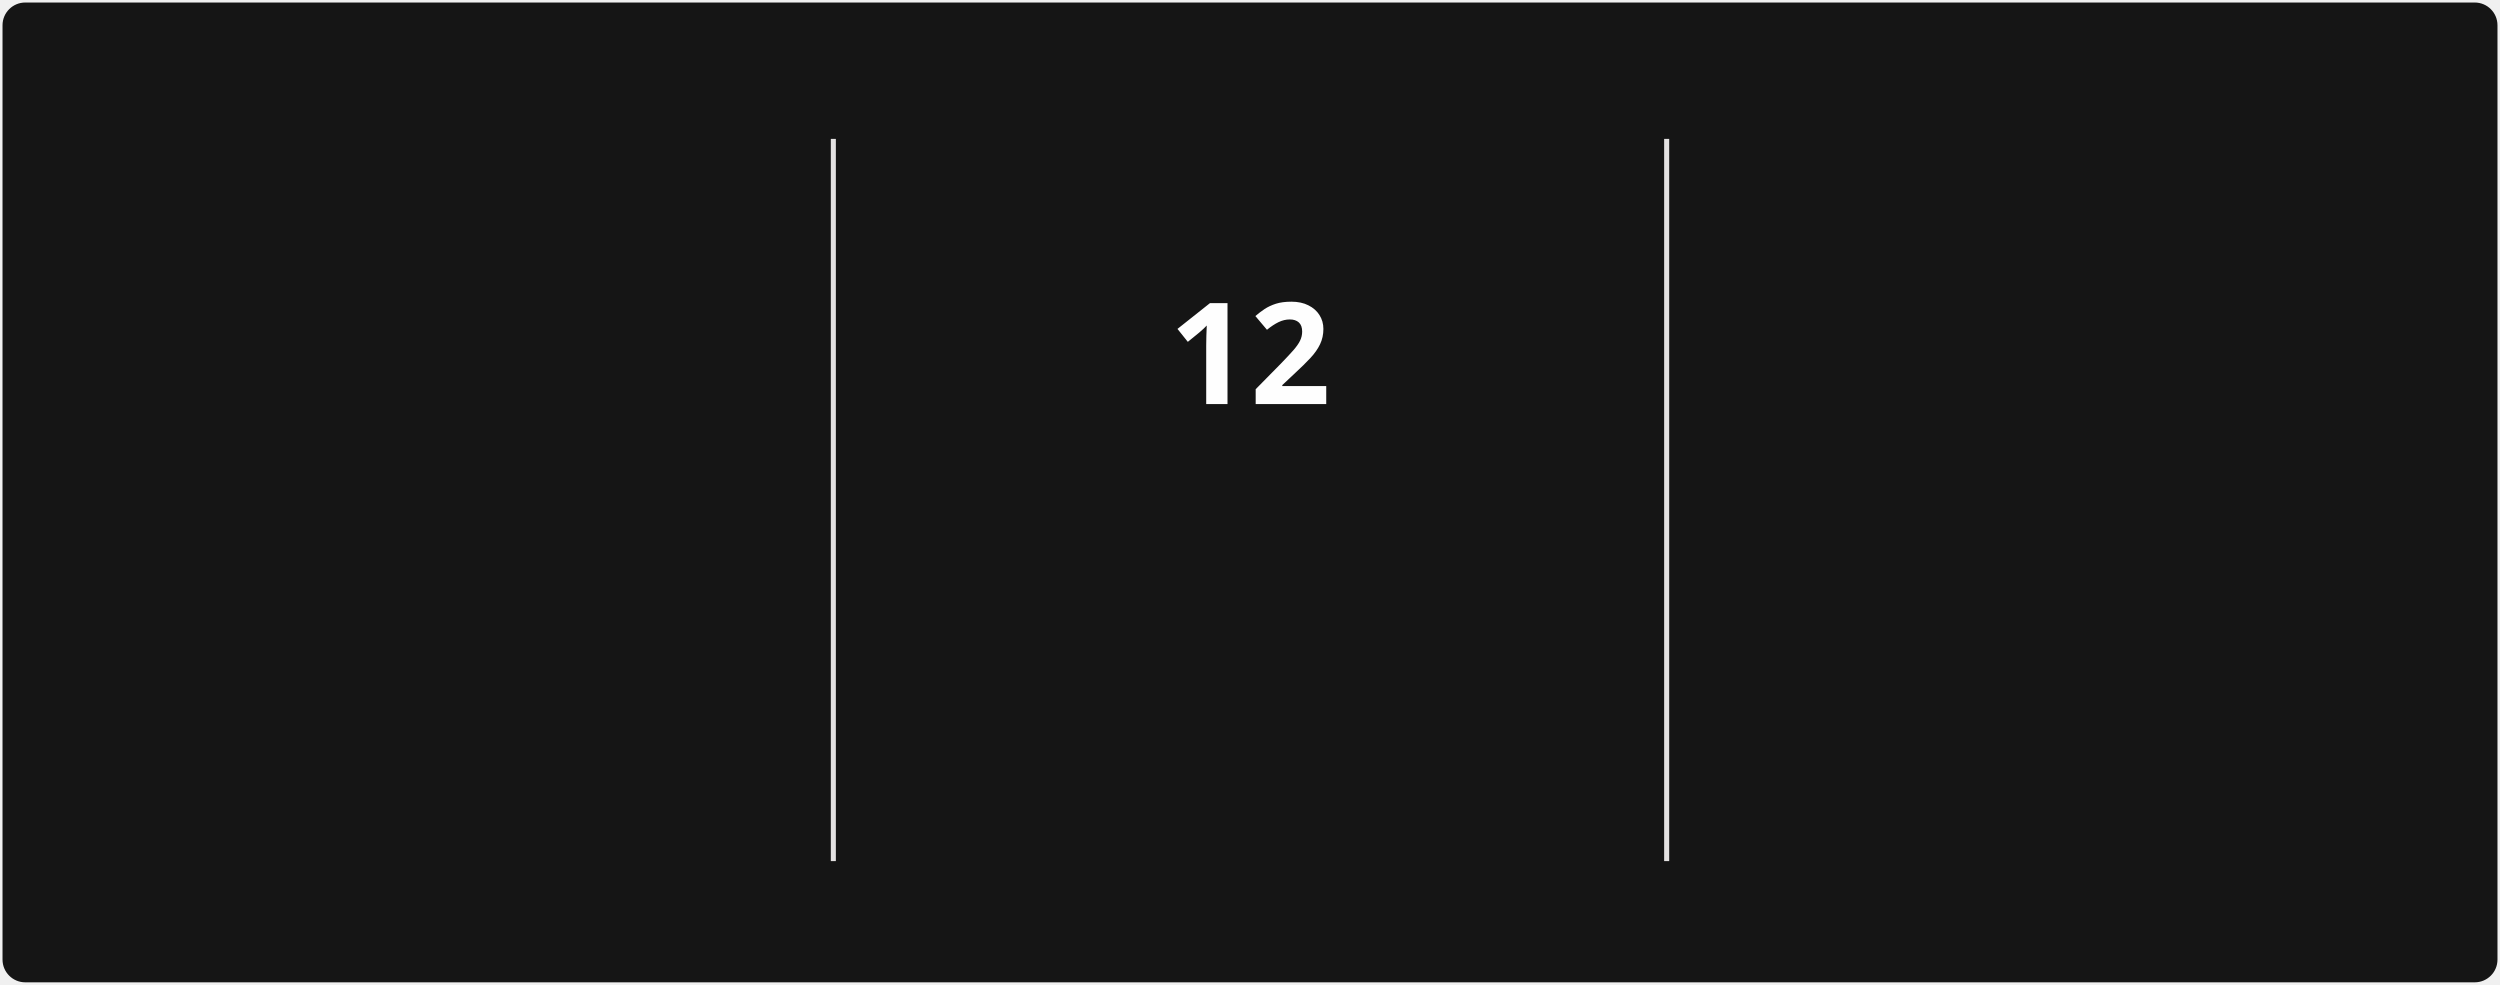
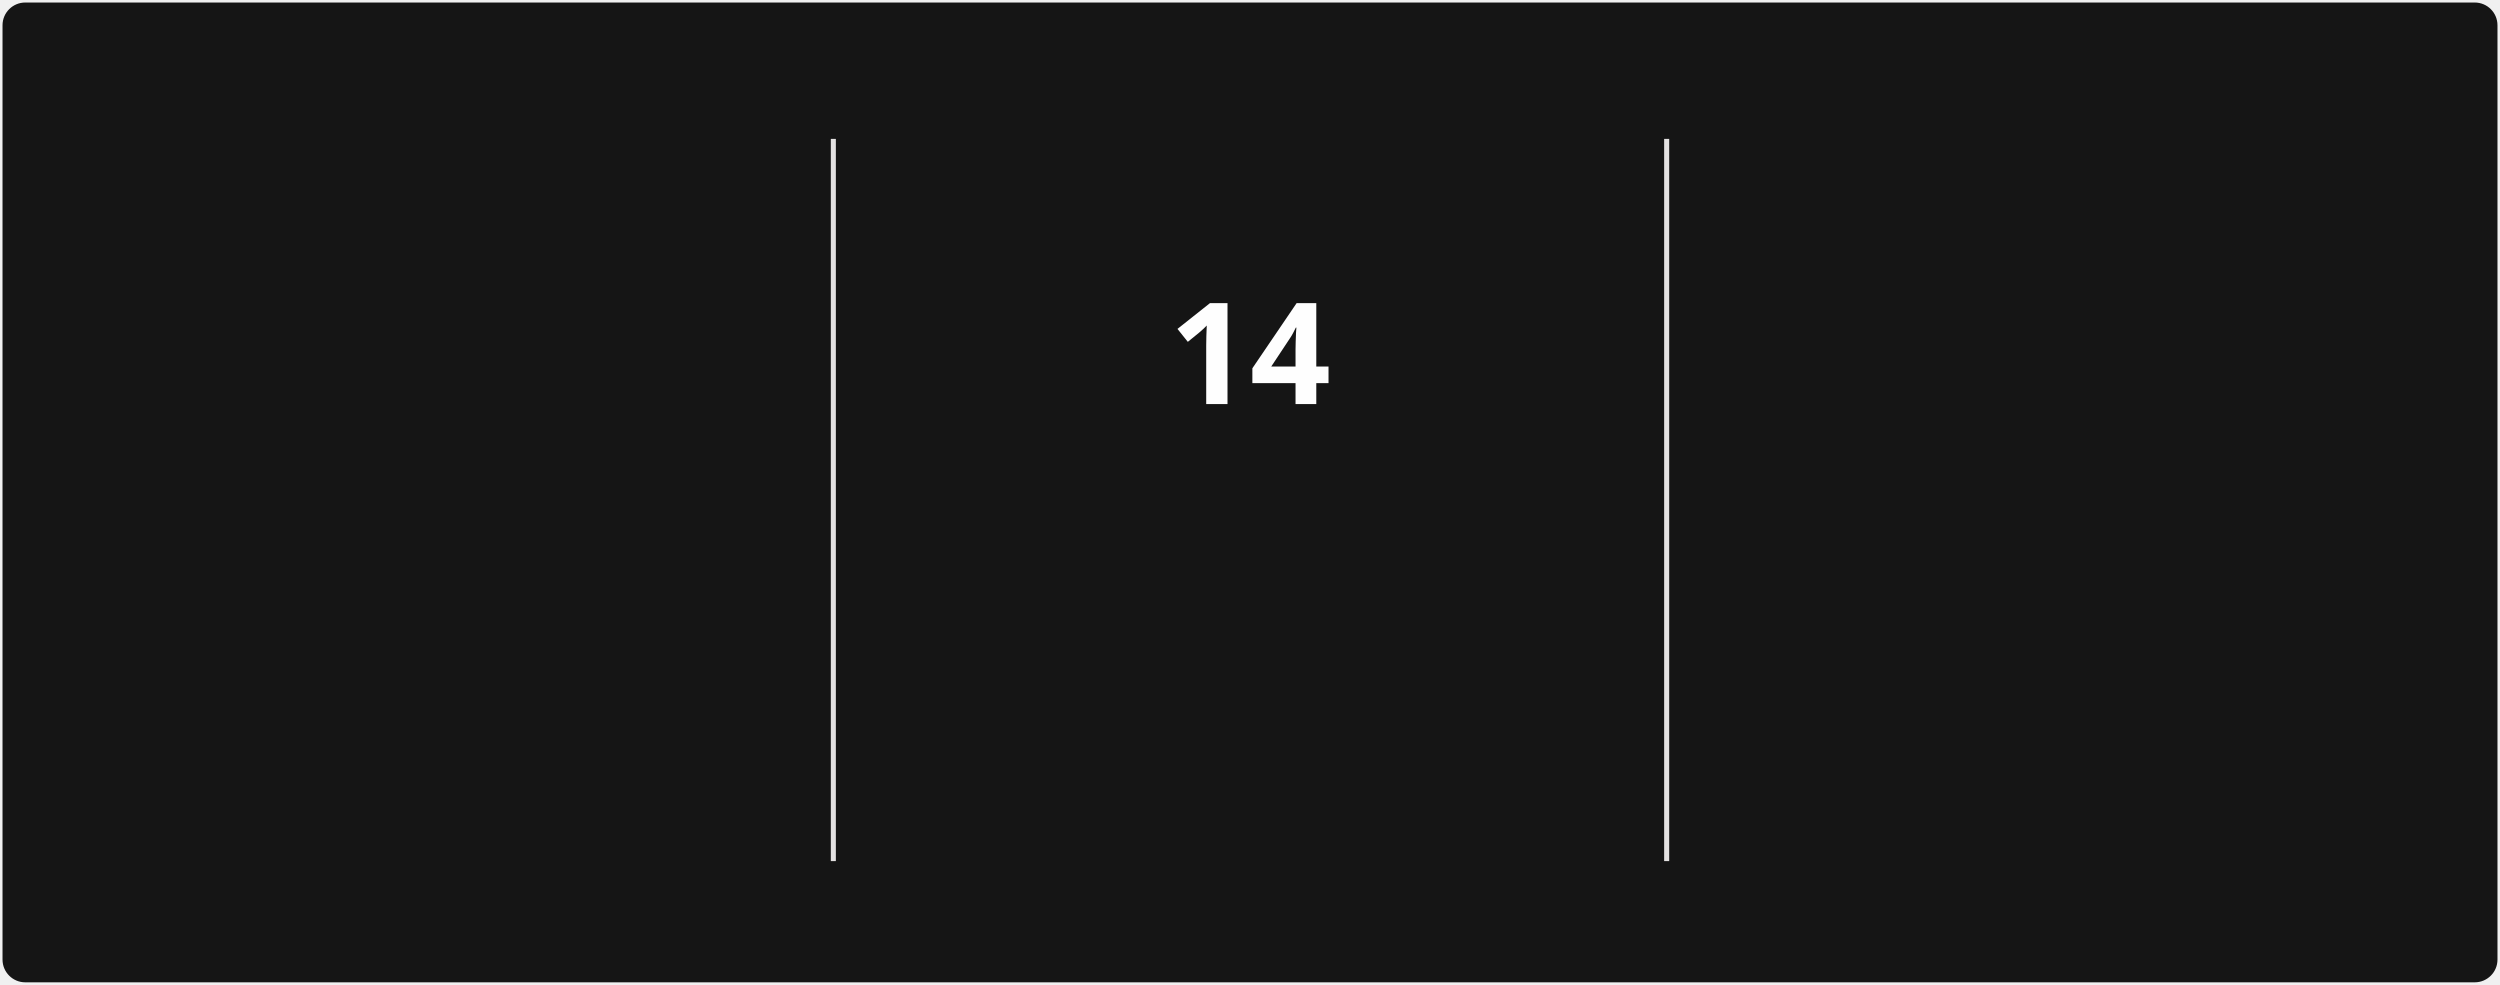
<svg xmlns="http://www.w3.org/2000/svg" style="isolation: isolate" viewBox="0 0 495 195" width="495px" height="195px" direction="ltr">
  <style>
            @keyframes currstreak {
                0% { font-size: 3px; opacity: 0.2; }
                80% { font-size: 34px; opacity: 1; }
                100% { font-size: 28px; opacity: 1; }
            }
            @keyframes fadein {
                0% { opacity: 0; }
                100% { opacity: 1; }
            }
        </style>
  <defs>
    <clipPath id="outer_rectangle">
      <rect width="495" height="195" rx="4.5" />
    </clipPath>
    <mask id="mask_out_ring_behind_fire">
      <rect width="495" height="195" fill="white" />
      <ellipse id="mask-ellipse" cx="247.5" cy="32" rx="13" ry="18" fill="black" />
    </mask>
  </defs>
  <g clip-path="url(#outer_rectangle)">
    <g style="isolation: isolate">
      <rect stroke="#000000" stroke-opacity="0" fill="#151515" rx="4.5" x="0.5" y="0.5" width="494" height="194" />
    </g>
    <g style="isolation: isolate">
      <line x1="165" y1="28" x2="165" y2="170" vector-effect="non-scaling-stroke" stroke-width="1" stroke="#E4E2E2" stroke-linejoin="miter" stroke-linecap="square" stroke-miterlimit="3" />
      <line x1="330" y1="28" x2="330" y2="170" vector-effect="non-scaling-stroke" stroke-width="1" stroke="#E4E2E2" stroke-linejoin="miter" stroke-linecap="square" stroke-miterlimit="3" />
    </g>
    <g style="isolation: isolate">
      <g transform="translate(82.5, 48)">
        <text x="0" y="32" stroke-width="0" text-anchor="middle" fill="#FEFEFE" stroke="none" font-family="&quot;Segoe UI&quot;, Ubuntu, sans-serif" font-weight="700" font-size="28px" font-style="normal" style="opacity: 0; animation: fadein 0.5s linear forwards 0.6s">
-                         1,513
+                         1,517
                    </text>
      </g>
      <g transform="translate(82.5, 84)">
        <text x="0" y="32" stroke-width="0" text-anchor="middle" fill="#FEFEFE" stroke="none" font-family="&quot;Segoe UI&quot;, Ubuntu, sans-serif" font-weight="400" font-size="14px" font-style="normal" style="opacity: 0; animation: fadein 0.5s linear forwards 0.7s">
                        Total Contributions
                    </text>
      </g>
      <g transform="translate(82.5, 114)">
        <text x="0" y="32" stroke-width="0" text-anchor="middle" fill="#9E9E9E" stroke="none" font-family="&quot;Segoe UI&quot;, Ubuntu, sans-serif" font-weight="400" font-size="12px" font-style="normal" style="opacity: 0; animation: fadein 0.5s linear forwards 0.8s">
                        Dec 21, 2021 - Present
                    </text>
      </g>
    </g>
    <g style="isolation: isolate">
      <g transform="translate(247.5, 108)">
        <text x="0" y="32" stroke-width="0" text-anchor="middle" fill="#FB8C00" stroke="none" font-family="&quot;Segoe UI&quot;, Ubuntu, sans-serif" font-weight="700" font-size="14px" font-style="normal" style="opacity: 0; animation: fadein 0.5s linear forwards 0.9s">
                        Current Streak
                    </text>
      </g>
      <g transform="translate(247.5, 145)">
        <text x="0" y="21" stroke-width="0" text-anchor="middle" fill="#9E9E9E" stroke="none" font-family="&quot;Segoe UI&quot;, Ubuntu, sans-serif" font-weight="400" font-size="12px" font-style="normal" style="opacity: 0; animation: fadein 0.5s linear forwards 0.9s">
-                         Jul 29 - Aug 9
+                         Jul 29 - Aug 11
                    </text>
      </g>
      <g mask="url(#mask_out_ring_behind_fire)">
        <circle cx="247.5" cy="71" r="40" fill="none" stroke="#FB8C00" stroke-width="5" style="opacity: 0; animation: fadein 0.5s linear forwards 0.4s" />
      </g>
      <g transform="translate(247.5, 19.5)" stroke-opacity="0" style="opacity: 0; animation: fadein 0.5s linear forwards 0.6s">
        <path d="M -12 -0.5 L 15 -0.5 L 15 23.5 L -12 23.5 L -12 -0.5 Z" fill="none" />
        <path d="M 1.5 0.67 C 1.5 0.67 2.24 3.32 2.24 5.47 C 2.24 7.53 0.89 9.2 -1.17 9.2 C -3.23 9.2 -4.79 7.53 -4.79 5.47 L -4.76 5.11 C -6.78 7.51 -8 10.62 -8 13.99 C -8 18.41 -4.42 22 0 22 C 4.42 22 8 18.41 8 13.99 C 8 8.6 5.41 3.79 1.5 0.67 Z M -0.29 19 C -2.07 19 -3.51 17.6 -3.51 15.86 C -3.51 14.24 -2.46 13.1 -0.7 12.74 C 1.07 12.38 2.9 11.53 3.92 10.16 C 4.31 11.45 4.51 12.81 4.51 14.2 C 4.51 16.85 2.36 19 -0.29 19 Z" fill="#FB8C00" stroke-opacity="0" />
      </g>
      <g transform="translate(247.5, 48)">
        <text x="0" y="32" stroke-width="0" text-anchor="middle" fill="#FEFEFE" stroke="none" font-family="&quot;Segoe UI&quot;, Ubuntu, sans-serif" font-weight="700" font-size="28px" font-style="normal" style="animation: currstreak 0.6s linear forwards">
-                         12
+                         14
                    </text>
      </g>
    </g>
    <g style="isolation: isolate">
      <g transform="translate(412.5, 48)">
        <text x="0" y="32" stroke-width="0" text-anchor="middle" fill="#FEFEFE" stroke="none" font-family="&quot;Segoe UI&quot;, Ubuntu, sans-serif" font-weight="700" font-size="28px" font-style="normal" style="opacity: 0; animation: fadein 0.5s linear forwards 1.2s">
                        85
                    </text>
      </g>
      <g transform="translate(412.5, 84)">
        <text x="0" y="32" stroke-width="0" text-anchor="middle" fill="#FEFEFE" stroke="none" font-family="&quot;Segoe UI&quot;, Ubuntu, sans-serif" font-weight="400" font-size="14px" font-style="normal" style="opacity: 0; animation: fadein 0.5s linear forwards 1.3s">
                        Longest Streak
                    </text>
      </g>
      <g transform="translate(412.5, 114)">
        <text x="0" y="32" stroke-width="0" text-anchor="middle" fill="#9E9E9E" stroke="none" font-family="&quot;Segoe UI&quot;, Ubuntu, sans-serif" font-weight="400" font-size="12px" font-style="normal" style="opacity: 0; animation: fadein 0.5s linear forwards 1.4s">
                        Mar 10 - Jun 2
                    </text>
      </g>
    </g>
  </g>
</svg>
